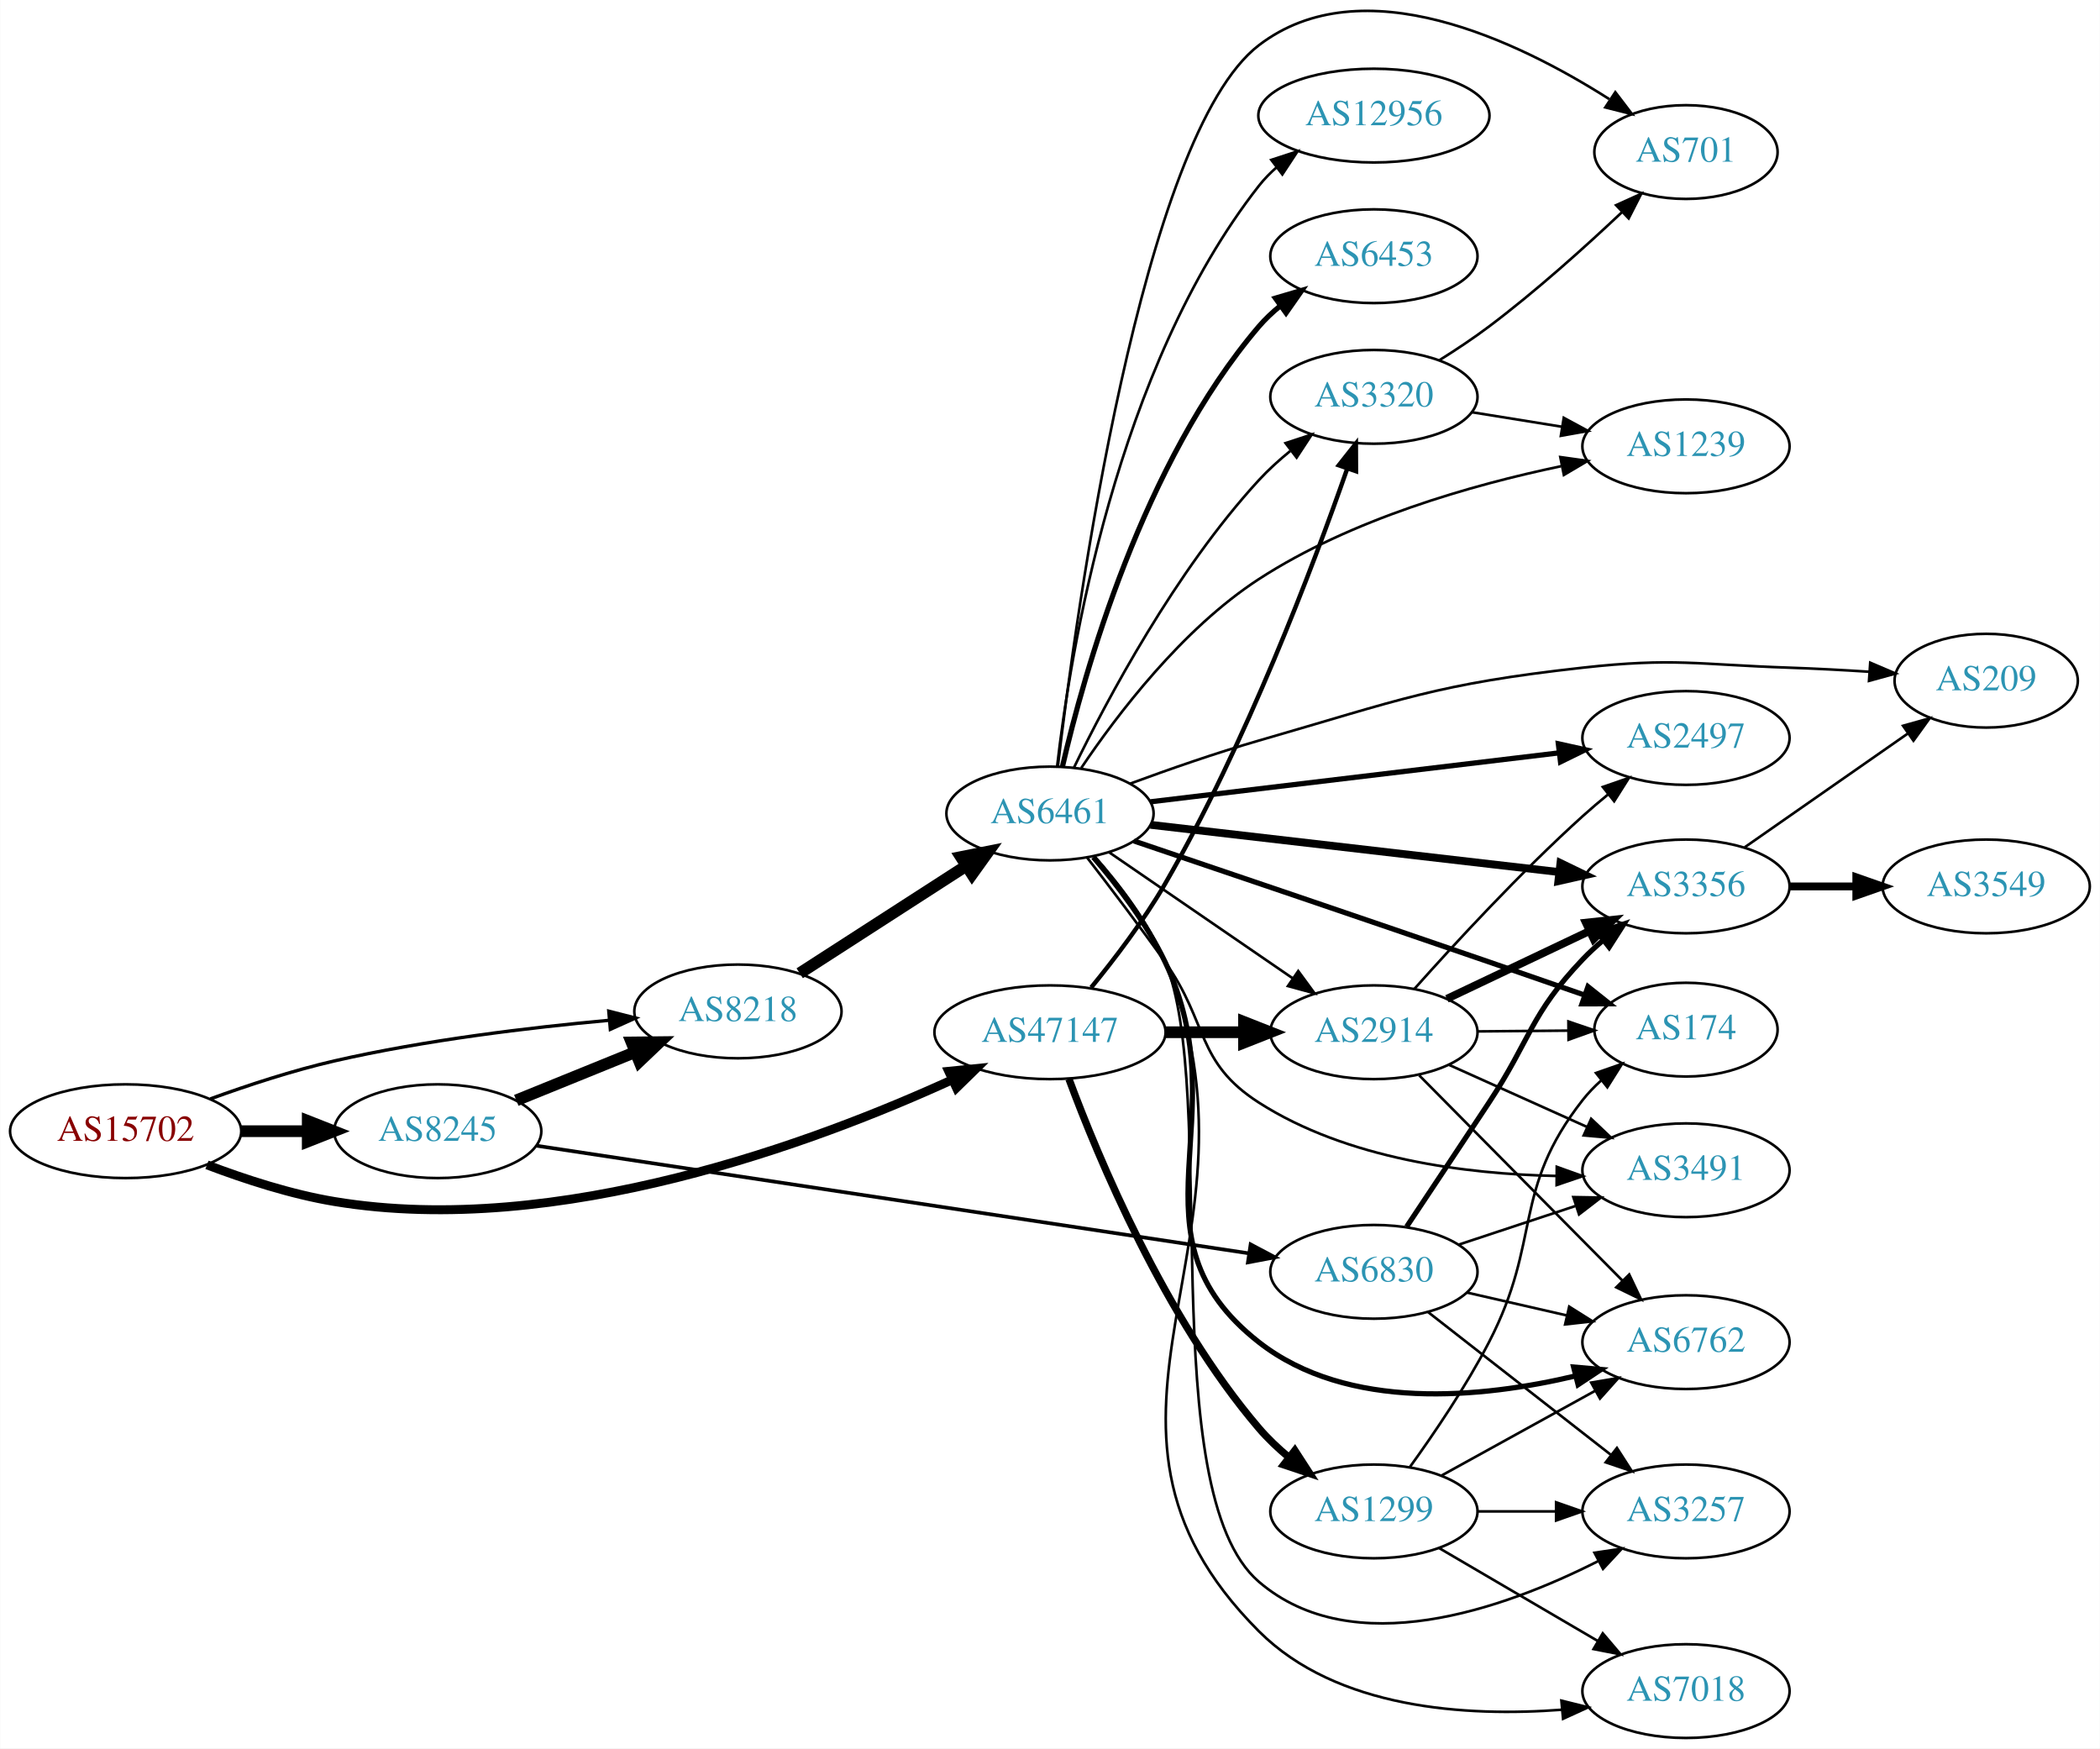
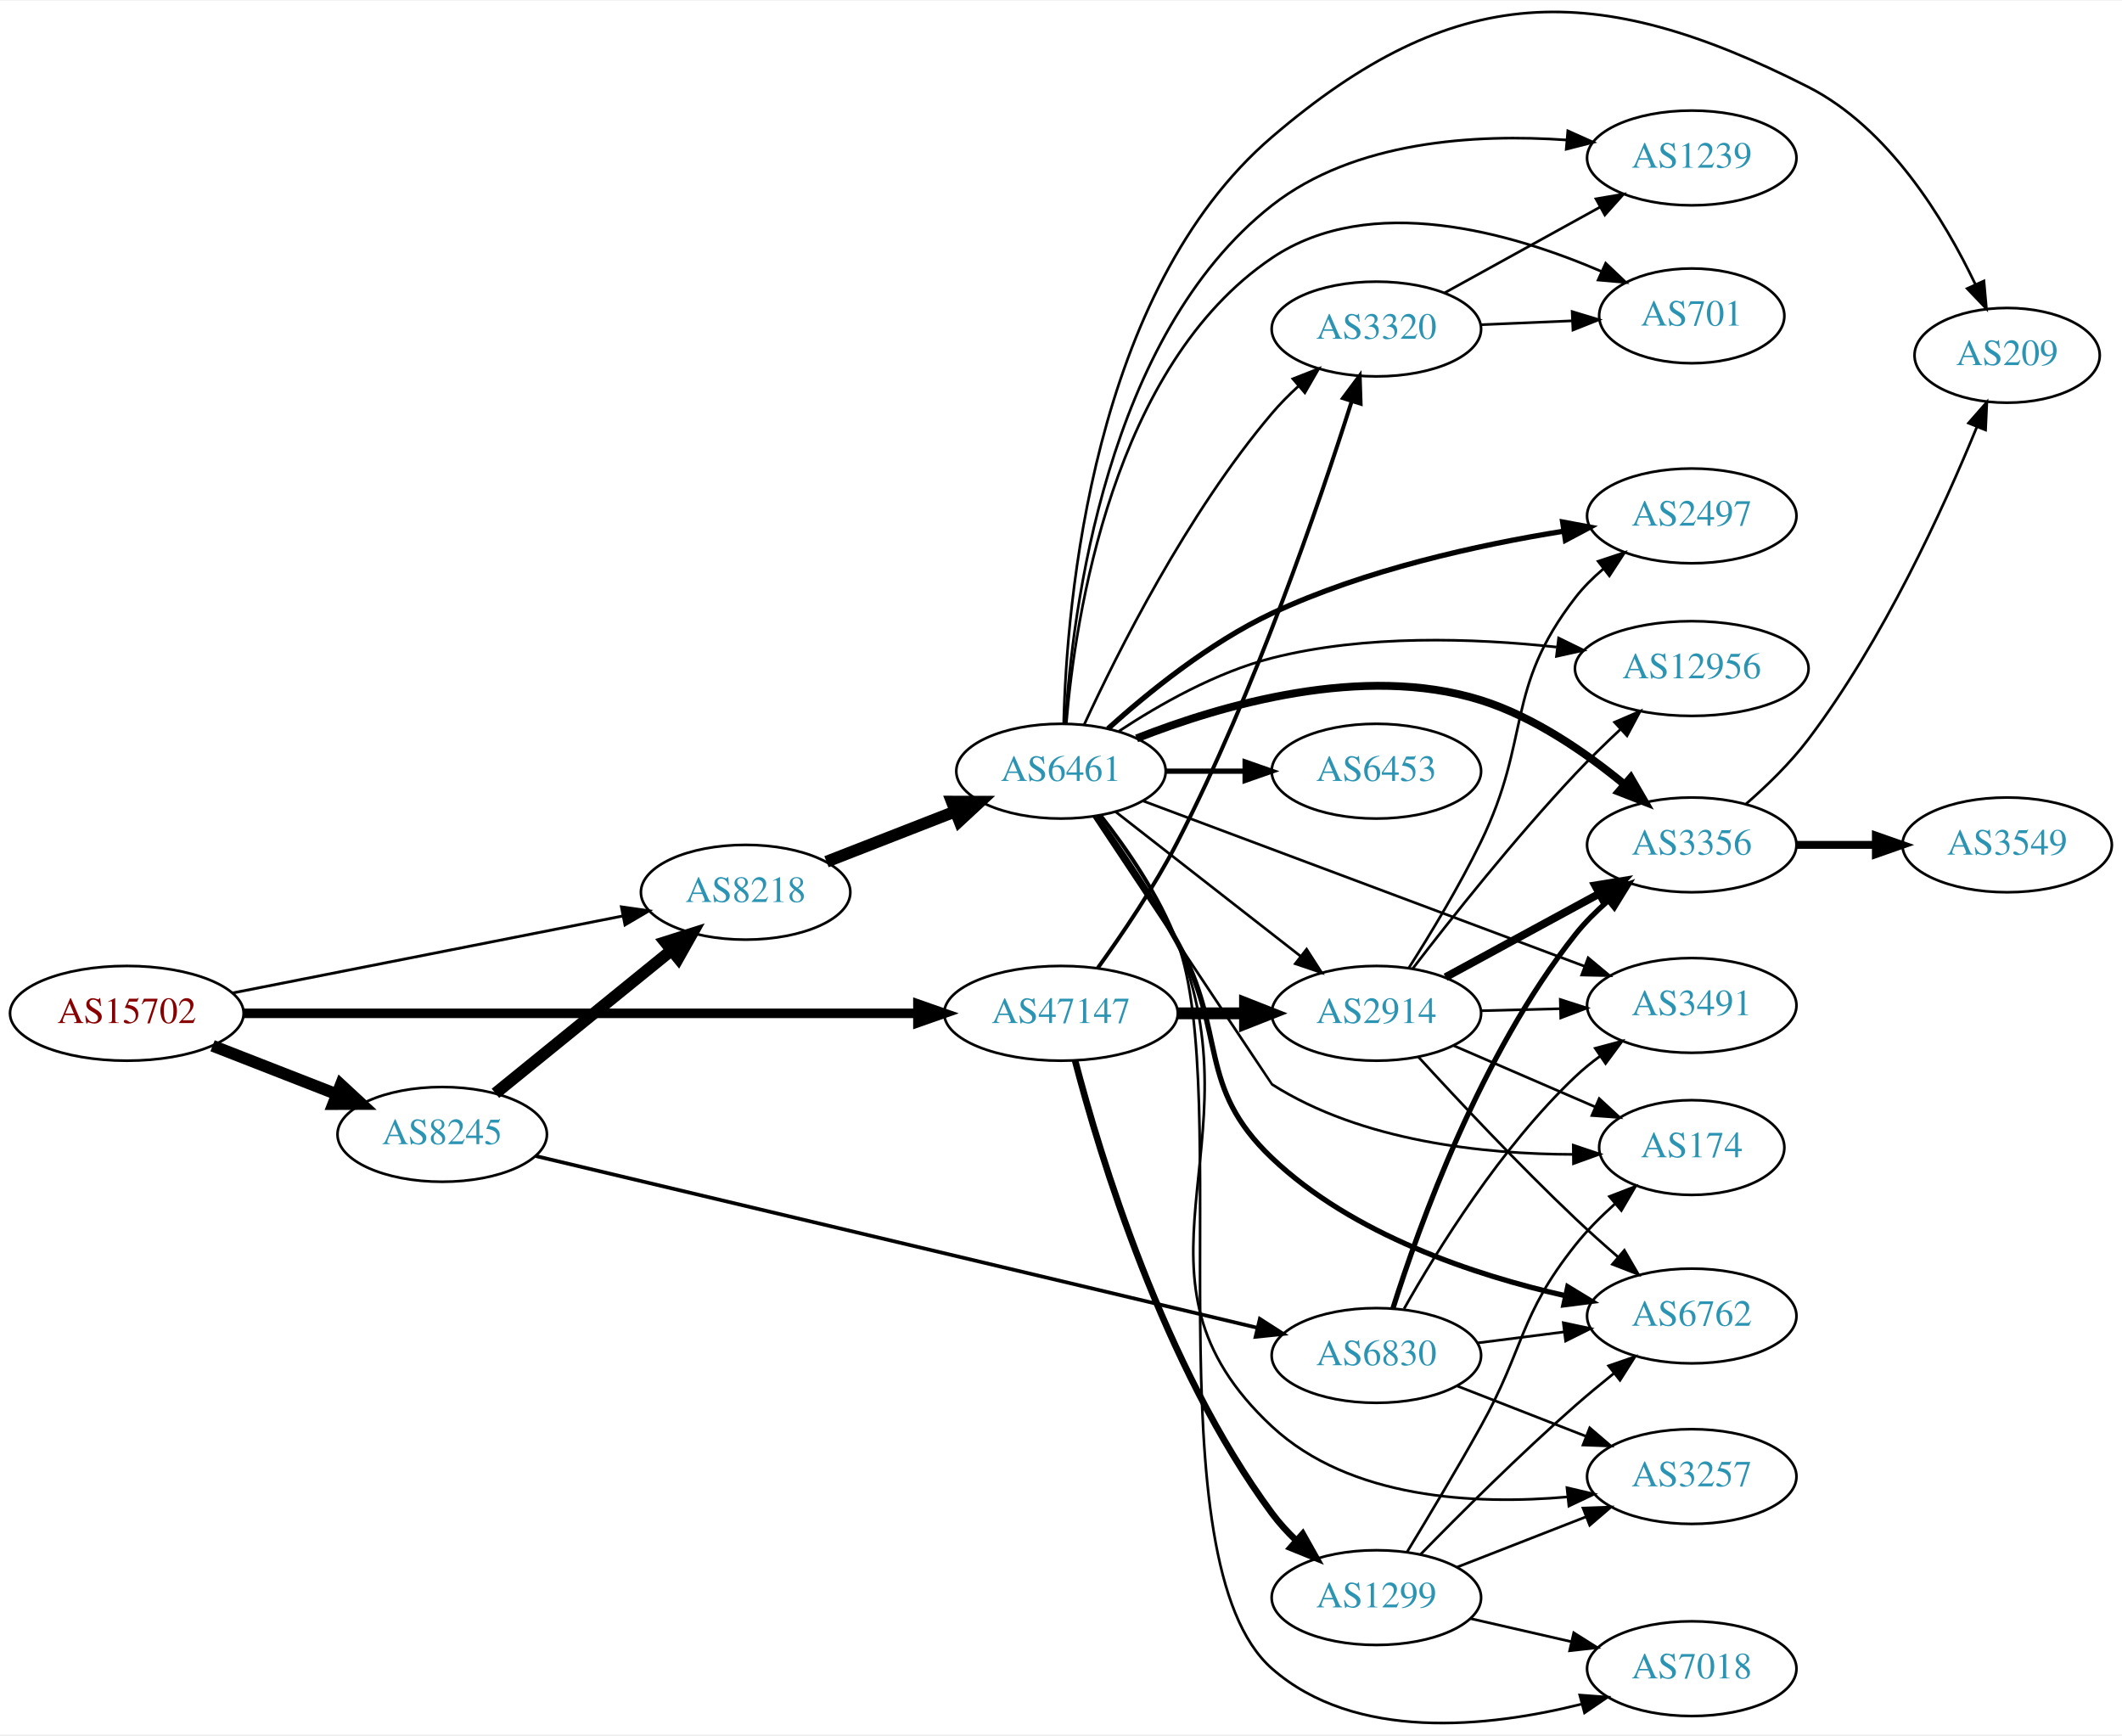
- <svg xmlns="http://www.w3.org/2000/svg" xmlns:xlink="http://www.w3.org/1999/xlink" width="806pt" height="671pt" viewBox="0.00 0.00 806.35 671.39">
-   <g id="graph0" class="graph" transform="scale(1 1) rotate(0) translate(4 667.391)">
-     <polygon fill="white" stroke="none" points="-4,4 -4,-667.391 802.348,-667.391 802.348,4 -4,4" />
+ <svg xmlns="http://www.w3.org/2000/svg" xmlns:xlink="http://www.w3.org/1999/xlink" width="806pt" height="659pt" viewBox="0.00 0.00 806.35 658.72">
+   <g id="graph0" class="graph" transform="scale(1 1) rotate(0) translate(4 654.72)">
+     <polygon fill="white" stroke="none" points="-4,4 -4,-654.72 802.348,-654.72 802.348,4 -4,4" />
    <g id="node1" class="node">
      <g id="a_node1">
        <a xlink:href="/asn/15702" xlink:title="AS15702 ~ Onstage Online GmbH [AT]">
-           <ellipse fill="#ffffff" stroke="black" cx="44.196" cy="-233" rx="44.393" ry="18" />
-           <text text-anchor="middle" x="44.196" y="-229.3" font-family="Times,serif" font-size="14.00" fill="#880000">AS15702</text>
+           <ellipse fill="#ffffff" stroke="black" cx="44.196" cy="-269.989" rx="44.393" ry="18" />
+           <text text-anchor="middle" x="44.196" y="-266.289" font-family="Times,serif" font-size="14.00" fill="#880000">AS15702</text>
        </a>
      </g>
    </g>
    <g id="node2" class="node">
      <g id="a_node2">
        <a xlink:href="/asn/8218" xlink:title="AS8218 ~ legacy Neotelecoms [FR]">
-           <ellipse fill="#ffffff" stroke="black" cx="279.332" cy="-279" rx="39.794" ry="18" />
-           <text text-anchor="middle" x="279.332" y="-275.3" font-family="Times,serif" font-size="14.00" fill="#2c94b3">AS8218</text>
+           <ellipse fill="#ffffff" stroke="black" cx="279.332" cy="-315.989" rx="39.794" ry="18" />
+           <text text-anchor="middle" x="279.332" y="-312.289" font-family="Times,serif" font-size="14.00" fill="#2c94b3">AS8218</text>
        </a>
      </g>
    </g>
    <g id="edge1" class="edge">
-       <path fill="none" stroke="black" stroke-width="1.286" d="M76.747,-245.424C91.088,-250.636 108.394,-256.327 124.392,-260 159.29,-268.013 199.466,-272.827 230.023,-275.605" />
-       <polygon fill="black" stroke="black" stroke-width="1.286" points="229.73,-279.092 239.995,-276.47 230.335,-272.119 229.73,-279.092" />
+       <path fill="none" stroke="black" stroke-width="1.071" d="M84.218,-277.688C125.139,-285.762 189.395,-298.441 232.653,-306.976" />
+       <polygon fill="black" stroke="black" stroke-width="1.071" points="232.14,-310.442 242.629,-308.944 233.496,-303.575 232.14,-310.442" />
    </g>
    <g id="node3" class="node">
      <g id="a_node3">
        <a xlink:href="/asn/8245" xlink:title="AS8245 ~ Video-Broadcast GmbH [AT]">
-           <ellipse fill="#ffffff" stroke="black" cx="164.039" cy="-233" rx="39.794" ry="18" />
-           <text text-anchor="middle" x="164.039" y="-229.3" font-family="Times,serif" font-size="14.00" fill="#2c94b3">AS8245</text>
+           <ellipse fill="#ffffff" stroke="black" cx="164.039" cy="-223.989" rx="39.794" ry="18" />
+           <text text-anchor="middle" x="164.039" y="-220.289" font-family="Times,serif" font-size="14.00" fill="#2c94b3">AS8245</text>
        </a>
      </g>
    </g>
    <g id="edge2" class="edge">
-       <path fill="none" stroke="black" stroke-width="4.5" d="M88.407,-233C96.72,-233 105.482,-233 113.965,-233" />
-       <polygon fill="black" stroke="black" stroke-width="4.5" points="114.123,-236.938 124.123,-233 114.123,-229.063 114.123,-236.938" />
+       <path fill="none" stroke="black" stroke-width="4.5" d="M76.776,-257.662C91.205,-252.029 108.444,-245.3 123.706,-239.342" />
+       <polygon fill="black" stroke="black" stroke-width="4.5" points="125.516,-242.863 133.399,-235.559 122.652,-235.527 125.516,-242.863" />
    </g>
    <g id="node4" class="node">
      <g id="a_node4">
        <a xlink:href="/asn/47147" xlink:title="AS47147 ~ ANEXIA Internetdienstleistungs GmbH [AT]">
-           <ellipse fill="#ffffff" stroke="black" cx="399.174" cy="-271" rx="44.393" ry="18" />
-           <text text-anchor="middle" x="399.174" y="-267.3" font-family="Times,serif" font-size="14.00" fill="#2c94b3">AS47147</text>
+           <ellipse fill="#ffffff" stroke="black" cx="399.174" cy="-269.989" rx="44.393" ry="18" />
+           <text text-anchor="middle" x="399.174" y="-266.289" font-family="Times,serif" font-size="14.00" fill="#2c94b3">AS47147</text>
        </a>
      </g>
    </g>
    <g id="edge3" class="edge">
-       <path fill="none" stroke="black" stroke-width="3.429" d="M75.431,-220.08C89.949,-214.558 107.768,-208.756 124.392,-206 210.37,-191.747 309.472,-228.924 361.654,-252.773" />
-       <polygon fill="black" stroke="black" stroke-width="3.429" points="360.295,-256.001 370.837,-257.056 363.254,-249.657 360.295,-256.001" />
+       <path fill="none" stroke="black" stroke-width="3.643" d="M88.478,-269.989C153.004,-269.989 274.324,-269.989 344.437,-269.989" />
+       <polygon fill="black" stroke="black" stroke-width="3.643" points="344.815,-273.489 354.815,-269.989 344.815,-266.489 344.815,-273.489" />
    </g>
    <g id="node5" class="node">
      <g id="a_node5">
        <a xlink:href="/asn/6461" xlink:title="AS6461 ~ Zayo Bandwidth [US]">
-           <ellipse fill="#ffffff" stroke="black" cx="399.174" cy="-355" rx="39.794" ry="18" />
-           <text text-anchor="middle" x="399.174" y="-351.3" font-family="Times,serif" font-size="14.00" fill="#2c94b3">AS6461</text>
+           <ellipse fill="#ffffff" stroke="black" cx="399.174" cy="-361.989" rx="39.794" ry="18" />
+           <text text-anchor="middle" x="399.174" y="-358.289" font-family="Times,serif" font-size="14.00" fill="#2c94b3">AS6461</text>
        </a>
      </g>
    </g>
    <g id="edge4" class="edge">
-       <path fill="none" stroke="black" stroke-width="4.5" d="M303.053,-293.654C321.23,-305.377 346.912,-321.94 367.01,-334.901" />
-       <polygon fill="black" stroke="black" stroke-width="4.5" points="364.985,-338.281 375.523,-340.391 369.253,-331.662 364.985,-338.281" />
+       <path fill="none" stroke="black" stroke-width="4.5" d="M310.068,-327.597C324.862,-333.371 342.939,-340.428 358.861,-346.643" />
+       <polygon fill="black" stroke="black" stroke-width="4.5" points="357.7,-350.416 368.447,-350.385 360.563,-343.08 357.7,-350.416" />
    </g>
    <g id="edge20" class="edge">
-       <path fill="none" stroke="black" stroke-width="4.5" d="M194.214,-244.846C208.09,-250.48 224.867,-257.292 239.776,-263.346" />
-       <polygon fill="black" stroke="black" stroke-width="4.5" points="238.508,-267.08 249.255,-267.194 241.471,-259.784 238.508,-267.08" />
+       <path fill="none" stroke="black" stroke-width="4.5" d="M184.257,-239.595C202.649,-254.53 230.569,-277.203 251.219,-293.972" />
+       <polygon fill="black" stroke="black" stroke-width="4.5" points="248.774,-297.058 259.019,-300.306 253.738,-290.945 248.774,-297.058" />
    </g>
    <g id="node20" class="node">
      <g id="a_node20">
        <a xlink:href="/asn/6830" xlink:title="AS6830 ~ LGI-UPC [AT]">
-           <ellipse fill="#ffffff" stroke="black" cx="523.566" cy="-179" rx="39.794" ry="18" />
-           <text text-anchor="middle" x="523.566" y="-175.3" font-family="Times,serif" font-size="14.00" fill="#2c94b3">AS6830</text>
+           <ellipse fill="#ffffff" stroke="black" cx="519.017" cy="-139.989" rx="39.794" ry="18" />
+           <text text-anchor="middle" x="519.017" y="-136.289" font-family="Times,serif" font-size="14.00" fill="#2c94b3">AS6830</text>
        </a>
      </g>
    </g>
    <g id="edge19" class="edge">
-       <path fill="none" stroke="black" stroke-width="1.406" d="M201.954,-227.424C267.338,-217.549 403.382,-197.001 475.434,-186.119" />
-       <polygon fill="black" stroke="black" stroke-width="1.406" points="476.219,-189.54 485.585,-184.586 475.174,-182.618 476.219,-189.54" />
+       <path fill="none" stroke="black" stroke-width="1.406" d="M199.526,-215.782C263.927,-200.456 402.381,-167.507 473.64,-150.549" />
+       <polygon fill="black" stroke="black" stroke-width="1.406" points="474.731,-153.887 483.649,-148.167 473.111,-147.078 474.731,-153.887" />
    </g>
    <g id="node12" class="node">
      <g id="a_node12">
        <a xlink:href="/asn/2914" xlink:title="AS2914 ~ NTT America, Inc. [US]">
-           <ellipse fill="#ffffff" stroke="black" cx="523.566" cy="-271" rx="39.794" ry="18" />
-           <text text-anchor="middle" x="523.566" y="-267.3" font-family="Times,serif" font-size="14.00" fill="#2c94b3">AS2914</text>
+           <ellipse fill="#ffffff" stroke="black" cx="519.017" cy="-269.989" rx="39.794" ry="18" />
+           <text text-anchor="middle" x="519.017" y="-266.289" font-family="Times,serif" font-size="14.00" fill="#2c94b3">AS2914</text>
+         </a>
+       </g>
+     </g>
+     <g id="edge28" class="edge">
+       <path fill="none" stroke="black" stroke-width="4.5" d="M443.385,-269.989C451.698,-269.989 460.46,-269.989 468.943,-269.989" />
+       <polygon fill="black" stroke="black" stroke-width="4.5" points="469.102,-273.926 479.102,-269.989 469.101,-266.051 469.102,-273.926" />
+     </g>
+     <g id="node16" class="node">
+       <g id="a_node16">
+         <a xlink:href="/asn/3320" xlink:title="AS3320 ~ DTAG [DE]">
+           <ellipse fill="#ffffff" stroke="black" cx="519.017" cy="-529.989" rx="39.794" ry="18" />
+           <text text-anchor="middle" x="519.017" y="-526.289" font-family="Times,serif" font-size="14.00" fill="#2c94b3">AS3320</text>
        </a>
      </g>
    </g>
    <g id="edge29" class="edge">
-       <path fill="none" stroke="black" stroke-width="4.5" d="M443.67,-271C453.359,-271 463.695,-271 473.588,-271" />
-       <polygon fill="black" stroke="black" stroke-width="4.5" points="473.691,-274.938 483.691,-271 473.691,-267.063 473.691,-274.938" />
-     </g>
-     <g id="node18" class="node">
-       <g id="a_node18">
-         <a xlink:href="/asn/3320" xlink:title="AS3320 ~ DTAG [DE]">
-           <ellipse fill="#ffffff" stroke="black" cx="523.566" cy="-515" rx="39.794" ry="18" />
-           <text text-anchor="middle" x="523.566" y="-511.3" font-family="Times,serif" font-size="14.00" fill="#2c94b3">AS3320</text>
-         </a>
-       </g>
-     </g>
-     <g id="edge28" class="edge">
-       <path fill="none" stroke="black" stroke-width="1.688" d="M414.983,-288.18C423.934,-299.103 435.162,-313.814 443.37,-328 474.44,-381.696 500.213,-449.922 513.293,-487.336" />
-       <polygon fill="black" stroke="black" stroke-width="1.688" points="510.069,-488.723 516.64,-497.034 516.686,-486.439 510.069,-488.723" />
+       <path fill="none" stroke="black" stroke-width="1.5" d="M413.193,-287.275C422.4,-300.015 434.615,-318.009 443.37,-334.989 472.829,-392.122 497.293,-463.669 509.547,-502.247" />
+       <polygon fill="black" stroke="black" stroke-width="1.5" points="506.341,-503.72 512.674,-512.215 513.02,-501.625 506.341,-503.72" />
    </g>
    <g id="node22" class="node">
      <g id="a_node22">
        <a xlink:href="/asn/1299" xlink:title="AS1299 ~ Telia Carrier [EU]">
-           <ellipse fill="#ffffff" stroke="black" cx="523.566" cy="-87" rx="39.794" ry="18" />
-           <text text-anchor="middle" x="523.566" y="-83.3" font-family="Times,serif" font-size="14.00" fill="#2c94b3">AS1299</text>
+           <ellipse fill="#ffffff" stroke="black" cx="519.017" cy="-47.989" rx="39.794" ry="18" />
+           <text text-anchor="middle" x="519.017" y="-44.289" font-family="Times,serif" font-size="14.00" fill="#2c94b3">AS1299</text>
        </a>
      </g>
    </g>
    <g id="edge27" class="edge">
-       <path fill="none" stroke="black" stroke-width="2.812" d="M406.458,-253.048C417.634,-222.915 443.237,-161.315 479.37,-119 482.768,-115.021 486.749,-111.25 490.895,-107.787" />
-       <polygon fill="black" stroke="black" stroke-width="2.812" points="493.203,-110.426 498.962,-101.533 488.914,-104.894 493.203,-110.426" />
+       <path fill="none" stroke="black" stroke-width="2.5" d="M404.531,-252.035C413.789,-216.511 438.024,-135.863 479.37,-79.989 482.066,-76.345 485.263,-72.861 488.645,-69.622" />
+       <polygon fill="black" stroke="black" stroke-width="2.5" points="491.027,-72.188 496.224,-62.955 486.404,-66.932 491.027,-72.188" />
    </g>
    <g id="node6" class="node">
      <g id="a_node6">
-         <a xlink:href="/asn/6453" xlink:title="AS6453 ~ TATA COMMUNICATIONS (AMERICA) INC [US]">
-           <ellipse fill="#ffffff" stroke="black" cx="523.566" cy="-569" rx="39.794" ry="18" />
-           <text text-anchor="middle" x="523.566" y="-565.3" font-family="Times,serif" font-size="14.00" fill="#2c94b3">AS6453</text>
+         <a xlink:href="/asn/3356" xlink:title="AS3356 ~ Level 3 Parent, LLC [US]">
+           <ellipse fill="#ffffff" stroke="black" cx="638.859" cy="-333.989" rx="39.794" ry="18" />
+           <text text-anchor="middle" x="638.859" y="-330.289" font-family="Times,serif" font-size="14.00" fill="#2c94b3">AS3356</text>
        </a>
      </g>
    </g>
    <g id="edge5" class="edge">
-       <path fill="none" stroke="black" stroke-width="2" d="M403.92,-372.884C412.153,-408.576 434.745,-489.7 479.37,-542 481.81,-544.859 484.63,-547.513 487.637,-549.951" />
-       <polygon fill="black" stroke="black" stroke-width="2" points="485.738,-552.897 495.901,-555.894 489.825,-547.214 485.738,-552.897" />
+       <path fill="none" stroke="black" stroke-width="3" d="M427.905,-374.448C459.966,-387.091 514.048,-402.962 558.663,-388.989 579.016,-382.615 598.726,-368.962 613.392,-356.855" />
+       <polygon fill="black" stroke="black" stroke-width="3" points="615.676,-359.508 620.993,-350.344 611.122,-354.192 615.676,-359.508" />
    </g>
    <g id="node7" class="node">
      <g id="a_node7">
        <a xlink:href="/asn/6762" xlink:title="AS6762 ~ TELECOM ITALIA SPARKLE S.p.A. [IT]">
-           <ellipse fill="#ffffff" stroke="black" cx="643.409" cy="-152" rx="39.794" ry="18" />
-           <text text-anchor="middle" x="643.409" y="-148.3" font-family="Times,serif" font-size="14.00" fill="#2c94b3">AS6762</text>
+           <ellipse fill="#ffffff" stroke="black" cx="638.859" cy="-154.989" rx="39.794" ry="18" />
+           <text text-anchor="middle" x="638.859" y="-151.289" font-family="Times,serif" font-size="14.00" fill="#2c94b3">AS6762</text>
        </a>
      </g>
    </g>
    <g id="edge6" class="edge">
-       <path fill="none" stroke="black" stroke-width="2" d="M415.793,-338.247C425.049,-327.485 436.313,-312.793 443.37,-298 472.146,-237.68 426.759,-193.214 479.37,-152 513.486,-125.275 565.111,-130.517 601.099,-139.048" />
-       <polygon fill="black" stroke="black" stroke-width="2" points="600.253,-142.444 610.808,-141.517 601.979,-135.66 600.253,-142.444" />
+       <path fill="none" stroke="black" stroke-width="2" d="M412.754,-344.844C421.863,-332.025 434.144,-313.873 443.37,-296.989 462.456,-262.061 450.507,-242.395 479.37,-214.989 510.052,-185.856 556.274,-170.521 590.897,-162.674" />
+       <polygon fill="black" stroke="black" stroke-width="2" points="591.735,-166.074 600.784,-160.563 590.274,-159.228 591.735,-166.074" />
    </g>
    <g id="node8" class="node">
      <g id="a_node8">
-         <a xlink:href="/asn/174" xlink:title="AS174 ~ Cogent Communications [US]">
-           <ellipse fill="#ffffff" stroke="black" cx="643.409" cy="-272" rx="35.194" ry="18" />
-           <text text-anchor="middle" x="643.409" y="-268.3" font-family="Times,serif" font-size="14.00" fill="#2c94b3">AS174</text>
+         <a xlink:href="/asn/2497" xlink:title="AS2497 ~ Internet Initiative Japan Inc. [JP]">
+           <ellipse fill="#ffffff" stroke="black" cx="638.859" cy="-458.989" rx="39.794" ry="18" />
+           <text text-anchor="middle" x="638.859" y="-455.289" font-family="Times,serif" font-size="14.00" fill="#2c94b3">AS2497</text>
        </a>
      </g>
    </g>
    <g id="edge7" class="edge">
-       <path fill="none" stroke="black" stroke-width="2" d="M431.394,-344.458C465.069,-333.069 520.251,-314.354 567.762,-298 579.725,-293.883 592.751,-289.359 604.525,-285.256" />
-       <polygon fill="black" stroke="black" stroke-width="2" points="605.78,-288.525 614.069,-281.926 603.474,-281.915 605.78,-288.525" />
+       <path fill="none" stroke="black" stroke-width="2" d="M417.014,-378.134C432.166,-391.785 455.635,-410.848 479.37,-421.989 514.567,-438.51 557.719,-447.96 590.104,-453.168" />
+       <polygon fill="black" stroke="black" stroke-width="2" points="589.802,-456.663 600.216,-454.713 590.86,-449.743 589.802,-456.663" />
    </g>
    <g id="node9" class="node">
      <g id="a_node9">
-         <a xlink:href="/asn/3356" xlink:title="AS3356 ~ Level 3 Parent, LLC [US]">
-           <ellipse fill="#ffffff" stroke="black" cx="643.409" cy="-327" rx="39.794" ry="18" />
-           <text text-anchor="middle" x="643.409" y="-323.3" font-family="Times,serif" font-size="14.00" fill="#2c94b3">AS3356</text>
+         <a xlink:href="/asn/6453" xlink:title="AS6453 ~ TATA COMMUNICATIONS (AMERICA) INC [US]">
+           <ellipse fill="#ffffff" stroke="black" cx="519.017" cy="-361.989" rx="39.794" ry="18" />
+           <text text-anchor="middle" x="519.017" y="-358.289" font-family="Times,serif" font-size="14.00" fill="#2c94b3">AS6453</text>
        </a>
      </g>
    </g>
    <g id="edge8" class="edge">
-       <path fill="none" stroke="black" stroke-width="3" d="M437.758,-350.656C480.01,-345.772 548.707,-337.831 594.71,-332.513" />
-       <polygon fill="black" stroke="black" stroke-width="3" points="595.205,-335.98 604.737,-331.354 594.402,-329.026 595.205,-335.98" />
+       <path fill="none" stroke="black" stroke-width="2" d="M439.087,-361.989C448.64,-361.989 458.99,-361.989 468.952,-361.989" />
+       <polygon fill="black" stroke="black" stroke-width="2" points="469.145,-365.489 479.145,-361.989 469.145,-358.489 469.145,-365.489" />
    </g>
    <g id="node10" class="node">
      <g id="a_node10">
-         <a xlink:href="/asn/2497" xlink:title="AS2497 ~ Internet Initiative Japan Inc. [JP]">
-           <ellipse fill="#ffffff" stroke="black" cx="643.409" cy="-384" rx="39.794" ry="18" />
-           <text text-anchor="middle" x="643.409" y="-380.3" font-family="Times,serif" font-size="14.00" fill="#2c94b3">AS2497</text>
+         <a xlink:href="/asn/12956" xlink:title="AS12956 ~ TELXIUS [ES]">
+           <ellipse fill="#ffffff" stroke="black" cx="638.859" cy="-400.989" rx="44.393" ry="18" />
+           <text text-anchor="middle" x="638.859" y="-397.289" font-family="Times,serif" font-size="14.00" fill="#2c94b3">AS12956</text>
        </a>
      </g>
    </g>
    <g id="edge9" class="edge">
-       <path fill="none" stroke="black" stroke-width="2" d="M437.758,-359.499C480.01,-364.558 548.707,-372.782 594.71,-378.29" />
-       <polygon fill="black" stroke="black" stroke-width="2" points="594.392,-381.776 604.737,-379.49 595.224,-374.826 594.392,-381.776" />
+       <path fill="none" stroke="black" d="M421.143,-377.153C436.446,-387.243 458.141,-399.597 479.37,-404.989 514.723,-413.967 555.944,-412.578 587.485,-409.15" />
+       <polygon fill="black" stroke="black" points="588.273,-412.581 597.788,-407.921 587.444,-405.63 588.273,-412.581" />
    </g>
    <g id="node11" class="node">
      <g id="a_node11">
-         <a xlink:href="/asn/12956" xlink:title="AS12956 ~ TELXIUS [ES]">
-           <ellipse fill="#ffffff" stroke="black" cx="523.566" cy="-623" rx="44.393" ry="18" />
-           <text text-anchor="middle" x="523.566" y="-619.3" font-family="Times,serif" font-size="14.00" fill="#2c94b3">AS12956</text>
+         <a xlink:href="/asn/174" xlink:title="AS174 ~ Cogent Communications [US]">
+           <ellipse fill="#ffffff" stroke="black" cx="638.859" cy="-218.989" rx="35.194" ry="18" />
+           <text text-anchor="middle" x="638.859" y="-215.289" font-family="Times,serif" font-size="14.00" fill="#2c94b3">AS174</text>
        </a>
      </g>
    </g>
    <g id="edge10" class="edge">
-       <path fill="none" stroke="black" d="M401.896,-372.981C406.82,-415.868 424.351,-525.81 479.37,-596 481.389,-598.575 483.726,-600.97 486.248,-603.183" />
-       <polygon fill="black" stroke="black" points="484.16,-605.992 494.233,-609.274 488.405,-600.426 484.16,-605.992" />
+       <path fill="none" stroke="black" d="M411.662,-344.703C433.578,-311.729 479.211,-243.09 479.37,-242.989 513.516,-221.25 560.024,-216.466 593.824,-216.389" />
+       <polygon fill="black" stroke="black" points="593.838,-219.889 603.877,-216.502 593.918,-212.889 593.838,-219.889" />
    </g>
    <g id="edge11" class="edge">
-       <path fill="none" stroke="black" d="M421.774,-340.176C441.403,-326.704 470.557,-306.695 492.468,-291.657" />
-       <polygon fill="black" stroke="black" points="494.507,-294.503 500.771,-285.959 490.546,-288.731 494.507,-294.503" />
+       <path fill="none" stroke="black" d="M419.898,-346.59C439.102,-331.598 468.473,-308.668 490.077,-291.801" />
+       <polygon fill="black" stroke="black" points="492.5,-294.35 498.228,-285.438 488.192,-288.833 492.5,-294.35" />
    </g>
    <g id="node13" class="node">
      <g id="a_node13">
-         <a xlink:href="/asn/3257" xlink:title="AS3257 ~ GTT [DE]">
-           <ellipse fill="#ffffff" stroke="black" cx="643.409" cy="-87" rx="39.794" ry="18" />
-           <text text-anchor="middle" x="643.409" y="-83.3" font-family="Times,serif" font-size="14.00" fill="#2c94b3">AS3257</text>
+         <a xlink:href="/asn/701" xlink:title="AS701 ~ UUNET [US]">
+           <ellipse fill="#ffffff" stroke="black" cx="638.859" cy="-534.989" rx="35.194" ry="18" />
+           <text text-anchor="middle" x="638.859" y="-531.289" font-family="Times,serif" font-size="14.00" fill="#2c94b3">AS701</text>
        </a>
      </g>
    </g>
    <g id="edge12" class="edge">
-       <path fill="none" stroke="black" d="M416.275,-338.464C425.713,-327.783 436.998,-313.1 443.37,-298 464.166,-248.718 438.817,-94.881 479.37,-60 515.511,-28.915 573.418,-49.554 609.613,-67.87" />
-       <polygon fill="black" stroke="black" points="608.285,-71.126 618.765,-72.686 611.545,-64.932 608.285,-71.126" />
+       <path fill="none" stroke="black" d="M401.183,-380.041C404.51,-420.116 418.748,-516.178 479.37,-556.989 516.758,-582.158 570.415,-566.588 604.702,-551.807" />
+       <polygon fill="black" stroke="black" points="606.151,-554.993 613.829,-547.693 603.274,-548.611 606.151,-554.993" />
    </g>
    <g id="node14" class="node">
      <g id="a_node14">
        <a xlink:href="/asn/7018" xlink:title="AS7018 ~ AT&amp;T Services, Inc. [US]">
-           <ellipse fill="#ffffff" stroke="black" cx="643.409" cy="-18" rx="39.794" ry="18" />
-           <text text-anchor="middle" x="643.409" y="-14.3" font-family="Times,serif" font-size="14.00" fill="#2c94b3">AS7018</text>
+           <ellipse fill="#ffffff" stroke="black" cx="638.859" cy="-20.989" rx="39.794" ry="18" />
+           <text text-anchor="middle" x="638.859" y="-17.289" font-family="Times,serif" font-size="14.00" fill="#2c94b3">AS7018</text>
        </a>
      </g>
    </g>
    <g id="edge13" class="edge">
-       <path fill="none" stroke="black" d="M416.333,-338.488C425.793,-327.817 437.081,-313.135 443.37,-298 487.629,-191.492 397.854,-122.596 479.37,-41 509.287,-11.054 559.144,-8.056 595.863,-10.85" />
-       <polygon fill="black" stroke="black" points="595.564,-14.338 605.844,-11.774 596.21,-7.367 595.564,-14.338" />
+       <path fill="none" stroke="black" d="M414.439,-345.255C424.25,-332.783 436.674,-314.881 443.37,-296.989 465.051,-239.06 432.891,-61.799 479.37,-20.989 510.986,6.771 561.376,1.369 596.834,-7.483" />
+       <polygon fill="black" stroke="black" points="596.3,-10.964 606.865,-10.177 598.115,-4.203 596.3,-10.964" />
    </g>
    <g id="node15" class="node">
      <g id="a_node15">
        <a xlink:href="/asn/3491" xlink:title="AS3491 ~ PCCW Global, Inc. [US]">
-           <ellipse fill="#ffffff" stroke="black" cx="643.409" cy="-218" rx="39.794" ry="18" />
-           <text text-anchor="middle" x="643.409" y="-214.3" font-family="Times,serif" font-size="14.00" fill="#2c94b3">AS3491</text>
+           <ellipse fill="#ffffff" stroke="black" cx="638.859" cy="-272.989" rx="39.794" ry="18" />
+           <text text-anchor="middle" x="638.859" y="-269.289" font-family="Times,serif" font-size="14.00" fill="#2c94b3">AS3491</text>
        </a>
      </g>
    </g>
    <g id="edge14" class="edge">
-       <path fill="none" stroke="black" d="M413.491,-337.99C422.174,-326.764 433.655,-311.659 443.37,-298 460.089,-274.495 455.093,-259.577 479.37,-244 513.257,-222.257 559.044,-216.547 593.468,-215.822" />
-       <polygon fill="black" stroke="black" points="593.788,-219.319 603.761,-215.744 593.735,-212.32 593.788,-219.319" />
-     </g>
-     <g id="node16" class="node">
-       <g id="a_node16">
-         <a xlink:href="/asn/701" xlink:title="AS701 ~ UUNET [US]">
-           <ellipse fill="#ffffff" stroke="black" cx="643.409" cy="-609" rx="35.194" ry="18" />
-           <text text-anchor="middle" x="643.409" y="-605.3" font-family="Times,serif" font-size="14.00" fill="#2c94b3">AS701</text>
-         </a>
-       </g>
+       <path fill="none" stroke="black" d="M430.277,-350.717C472.844,-334.778 550.7,-305.625 598.017,-287.908" />
+       <polygon fill="black" stroke="black" points="599.489,-291.094 607.626,-284.309 597.034,-284.538 599.489,-291.094" />
    </g>
    <g id="edge15" class="edge">
-       <path fill="none" stroke="black" d="M402.185,-373.015C409.138,-431.67 434.241,-615.388 479.37,-650 519.126,-680.491 578.873,-651.655 613.926,-629.346" />
-       <polygon fill="black" stroke="black" points="616.273,-631.992 622.7,-623.569 612.423,-626.145 616.273,-631.992" />
+       <path fill="none" stroke="black" d="M407.933,-379.555C420.459,-406.742 447.034,-459.852 479.37,-497.989 482.367,-501.523 485.786,-504.969 489.323,-508.213" />
+       <polygon fill="black" stroke="black" points="487.276,-511.069 497.137,-514.943 491.844,-505.765 487.276,-511.069" />
    </g>
    <g id="node17" class="node">
      <g id="a_node17">
+         <a xlink:href="/asn/1239" xlink:title="AS1239 ~ Sprint [US]">
+           <ellipse fill="#ffffff" stroke="black" cx="638.859" cy="-594.989" rx="39.794" ry="18" />
+           <text text-anchor="middle" x="638.859" y="-591.289" font-family="Times,serif" font-size="14.00" fill="#2c94b3">AS1239</text>
+         </a>
+       </g>
+     </g>
+     <g id="edge16" class="edge">
+       <path fill="none" stroke="black" d="M400.822,-380.03C403.396,-422.196 416.164,-527.377 479.37,-576.989 510.66,-601.549 556.734,-604.215 591.15,-601.824" />
+       <polygon fill="black" stroke="black" points="591.765,-605.284 601.427,-600.938 591.164,-598.31 591.765,-605.284" />
+     </g>
+     <g id="node18" class="node">
+       <g id="a_node18">
        <a xlink:href="/asn/209" xlink:title="AS209 ~ CenturyLink Communications, LLC [US]">
-           <ellipse fill="#ffffff" stroke="black" cx="758.702" cy="-406" rx="35.194" ry="18" />
-           <text text-anchor="middle" x="758.702" y="-402.3" font-family="Times,serif" font-size="14.00" fill="#2c94b3">AS209</text>
-         </a>
-       </g>
-     </g>
-     <g id="edge16" class="edge">
-       <path fill="none" stroke="black" d="M429.988,-366.483C444.717,-371.913 462.835,-378.234 479.37,-383 533.822,-398.694 547.441,-404.739 603.762,-411 638.788,-414.893 647.834,-412.178 683.055,-411 692.979,-410.668 703.632,-410.088 713.694,-409.439" />
-       <polygon fill="black" stroke="black" points="714.171,-412.914 723.911,-408.744 713.696,-405.931 714.171,-412.914" />
+           <ellipse fill="#ffffff" stroke="black" cx="758.702" cy="-519.989" rx="35.194" ry="18" />
+           <text text-anchor="middle" x="758.702" y="-516.289" font-family="Times,serif" font-size="14.00" fill="#2c94b3">AS209</text>
+         </a>
+       </g>
    </g>
    <g id="edge17" class="edge">
-       <path fill="none" stroke="black" d="M408.339,-372.558C421.019,-398.616 447.351,-448.188 479.37,-483 482.989,-486.935 487.152,-490.711 491.433,-494.202" />
-       <polygon fill="black" stroke="black" points="489.632,-497.232 499.7,-500.532 493.888,-491.674 489.632,-497.232" />
+       <path fill="none" stroke="black" d="M400.195,-380.211C401.313,-425.626 410.97,-544.397 479.37,-602.989 548.42,-662.137 601.974,-663.126 683.055,-621.989 713.807,-606.387 734.932,-571.507 746.662,-546.894" />
+       <polygon fill="black" stroke="black" points="749.887,-548.256 750.837,-537.704 743.514,-545.361 749.887,-548.256" />
    </g>
    <g id="node19" class="node">
      <g id="a_node19">
-         <a xlink:href="/asn/1239" xlink:title="AS1239 ~ Sprint [US]">
-           <ellipse fill="#ffffff" stroke="black" cx="643.409" cy="-496" rx="39.794" ry="18" />
-           <text text-anchor="middle" x="643.409" y="-492.3" font-family="Times,serif" font-size="14.00" fill="#2c94b3">AS1239</text>
+         <a xlink:href="/asn/3257" xlink:title="AS3257 ~ GTT [DE]">
+           <ellipse fill="#ffffff" stroke="black" cx="638.859" cy="-93.989" rx="39.794" ry="18" />
+           <text text-anchor="middle" x="638.859" y="-90.289" font-family="Times,serif" font-size="14.00" fill="#2c94b3">AS3257</text>
        </a>
      </g>
    </g>
    <g id="edge18" class="edge">
-       <path fill="none" stroke="black" d="M411.178,-372.479C424.808,-392.752 449.875,-425.837 479.37,-445 514.755,-467.99 561.17,-481.179 595.423,-488.359" />
-       <polygon fill="black" stroke="black" points="595.146,-491.873 605.637,-490.399 596.516,-485.009 595.146,-491.873" />
+       <path fill="none" stroke="black" d="M414.097,-345.121C423.743,-332.583 436.109,-314.66 443.37,-296.989 475.041,-219.914 418.312,-169.694 479.37,-112.989 509.034,-85.44 556.45,-83.145 591.7,-86.253" />
+       <polygon fill="black" stroke="black" points="591.442,-89.745 601.754,-87.312 592.176,-82.783 591.442,-89.745" />
    </g>
    <g id="edge26" class="edge">
-       <path fill="none" stroke="black" d="M665.985,-342.045C683.769,-354.446 709.157,-372.149 728.714,-385.787" />
-       <polygon fill="black" stroke="black" points="726.766,-388.695 736.971,-391.544 730.77,-382.953 726.766,-388.695" />
+       <path fill="none" stroke="black" d="M659.36,-349.434C667.337,-356.381 676.267,-365.026 683.055,-373.989 711.624,-411.708 734.562,-461.993 747.138,-492.627" />
+       <polygon fill="black" stroke="black" points="744.017,-494.246 750.999,-502.215 750.511,-491.632 744.017,-494.246" />
    </g>
    <g id="node21" class="node">
      <g id="a_node21">
        <a xlink:href="/asn/3549" xlink:title="AS3549 ~ Level 3 Parent, LLC [US]">
-           <ellipse fill="#ffffff" stroke="black" cx="758.702" cy="-327" rx="39.794" ry="18" />
-           <text text-anchor="middle" x="758.702" y="-323.3" font-family="Times,serif" font-size="14.00" fill="#2c94b3">AS3549</text>
+           <ellipse fill="#ffffff" stroke="black" cx="758.702" cy="-333.989" rx="39.794" ry="18" />
+           <text text-anchor="middle" x="758.702" y="-330.289" font-family="Times,serif" font-size="14.00" fill="#2c94b3">AS3549</text>
        </a>
      </g>
    </g>
    <g id="edge25" class="edge">
-       <path fill="none" stroke="black" stroke-width="3" d="M683.081,-327C691.284,-327 700.048,-327 708.58,-327" />
-       <polygon fill="black" stroke="black" stroke-width="3" points="708.819,-330.5 718.819,-327 708.819,-323.5 708.819,-330.5" />
+       <path fill="none" stroke="black" stroke-width="3" d="M678.772,-333.989C688.325,-333.989 698.675,-333.989 708.638,-333.989" />
+       <polygon fill="black" stroke="black" stroke-width="3" points="708.83,-337.489 718.83,-333.989 708.83,-330.489 708.83,-337.489" />
+     </g>
+     <g id="edge34" class="edge">
+       <path fill="none" stroke="black" stroke-width="3" d="M545.297,-283.718C562.384,-292.998 585.147,-305.361 603.824,-315.504" />
+       <polygon fill="black" stroke="black" stroke-width="3" points="602.163,-318.585 612.621,-320.282 605.504,-312.434 602.163,-318.585" />
+     </g>
+     <g id="edge39" class="edge">
+       <path fill="none" stroke="black" d="M535.002,-253.398C549.76,-237.285 573.153,-212.344 594.663,-191.989 599.771,-187.155 605.38,-182.147 610.816,-177.436" />
+       <polygon fill="black" stroke="black" points="613.251,-179.96 618.578,-170.801 608.702,-174.639 613.251,-179.96" />
+     </g>
+     <g id="edge37" class="edge">
+       <path fill="none" stroke="black" d="M531.33,-287.205C539.508,-300.06 550.506,-318.225 558.663,-334.989 578.056,-374.843 567.53,-392.943 594.663,-427.989 597.683,-431.889 601.324,-435.512 605.196,-438.803" />
+       <polygon fill="black" stroke="black" points="603.283,-441.747 613.341,-445.075 607.554,-436.201 603.283,-441.747" />
+     </g>
+     <g id="edge38" class="edge">
+       <path fill="none" stroke="black" d="M532.845,-287.005C547.22,-305.735 571.548,-336.444 594.663,-360.989 599.962,-366.616 605.9,-372.409 611.637,-377.779" />
+       <polygon fill="black" stroke="black" points="609.526,-380.593 619.257,-384.784 614.264,-375.44 609.526,-380.593" />
+     </g>
+     <g id="edge35" class="edge">
+       <path fill="none" stroke="black" d="M548.243,-257.773C564.444,-250.761 584.942,-241.891 602.243,-234.403" />
+       <polygon fill="black" stroke="black" points="603.691,-237.59 611.478,-230.406 600.911,-231.166 603.691,-237.59" />
+     </g>
+     <g id="edge36" class="edge">
+       <path fill="none" stroke="black" d="M558.929,-270.979C568.483,-271.223 578.832,-271.486 588.795,-271.74" />
+       <polygon fill="black" stroke="black" points="588.902,-275.243 598.987,-271.999 589.08,-268.246 588.902,-275.243" />
+     </g>
+     <g id="edge40" class="edge">
+       <path fill="none" stroke="black" d="M558.603,-531.626C569.704,-532.097 581.902,-532.615 593.331,-533.099" />
+       <polygon fill="black" stroke="black" points="593.417,-536.606 603.557,-533.533 593.714,-529.613 593.417,-536.606" />
+     </g>
+     <g id="edge41" class="edge">
+       <path fill="none" stroke="black" d="M545.008,-543.774C562.194,-553.253 585.222,-565.955 604.045,-576.338" />
+       <polygon fill="black" stroke="black" points="602.457,-579.459 612.904,-581.224 605.838,-573.329 602.457,-579.459" />
+     </g>
+     <g id="edge23" class="edge">
+       <path fill="none" stroke="black" stroke-width="2" d="M525.285,-157.801C535.14,-189.015 558.677,-254.589 594.663,-299.989 598.22,-304.476 602.483,-308.728 606.925,-312.608" />
+       <polygon fill="black" stroke="black" stroke-width="2" points="605.03,-315.577 615,-319.161 609.44,-310.142 605.03,-315.577" />
+     </g>
+     <g id="edge21" class="edge">
+       <path fill="none" stroke="black" d="M557.303,-144.735C567.835,-146.075 579.437,-147.552 590.477,-148.958" />
+       <polygon fill="black" stroke="black" points="590.049,-152.431 600.411,-150.222 590.933,-145.487 590.049,-152.431" />
+     </g>
+     <g id="edge24" class="edge">
+       <path fill="none" stroke="black" d="M529.551,-157.75C542.236,-180.223 566.384,-219.221 594.663,-245.989 597.543,-248.715 600.74,-251.315 604.054,-253.748" />
+       <polygon fill="black" stroke="black" points="602.181,-256.707 612.419,-259.434 606.116,-250.918 602.181,-256.707" />
+     </g>
+     <g id="edge22" class="edge">
+       <path fill="none" stroke="black" d="M549.753,-128.381C564.547,-122.606 582.624,-115.55 598.546,-109.335" />
+       <polygon fill="black" stroke="black" points="600.089,-112.49 608.132,-105.593 597.544,-105.969 600.089,-112.49" />
+     </g>
+     <g id="edge33" class="edge">
+       <path fill="none" stroke="black" d="M535.847,-64.455C550.639,-79.6 573.55,-102.451 594.663,-120.989 599.258,-125.023 604.257,-129.167 609.172,-133.113" />
+       <polygon fill="black" stroke="black" points="607.26,-136.063 617.277,-139.514 611.599,-130.57 607.26,-136.063" />
+     </g>
+     <g id="edge30" class="edge">
+       <path fill="none" stroke="black" d="M530.615,-65.218C538.533,-78.231 549.52,-96.591 558.663,-112.989 575.508,-143.2 573.138,-154.913 594.663,-181.989 599.04,-187.494 604.324,-192.799 609.673,-197.59" />
+       <polygon fill="black" stroke="black" points="607.57,-200.396 617.457,-204.205 612.103,-195.062 607.57,-200.396" />
    </g>
    <g id="edge31" class="edge">
-       <path fill="none" stroke="black" d="M540.952,-254.454C561.267,-233.939 596.029,-198.836 619.112,-175.526" />
-       <polygon fill="black" stroke="black" points="621.613,-177.974 626.163,-168.406 616.639,-173.049 621.613,-177.974" />
-     </g>
-     <g id="edge30" class="edge">
-       <path fill="none" stroke="black" d="M563.479,-271.33C574.566,-271.424 586.725,-271.527 598.108,-271.624" />
-       <polygon fill="black" stroke="black" points="598.26,-275.125 608.289,-271.71 598.319,-268.126 598.26,-275.125" />
-     </g>
-     <g id="edge33" class="edge">
-       <path fill="none" stroke="black" stroke-width="3" d="M551.602,-283.848C567.77,-291.531 588.522,-301.392 606.106,-309.748" />
-       <polygon fill="black" stroke="black" stroke-width="3" points="604.965,-313.081 615.499,-314.212 607.969,-306.759 604.965,-313.081" />
+       <path fill="none" stroke="black" d="M554.736,-40.034C566.736,-37.285 580.357,-34.164 593.049,-31.256" />
+       <polygon fill="black" stroke="black" points="594.015,-34.625 602.981,-28.98 592.452,-27.802 594.015,-34.625" />
    </g>
    <g id="edge32" class="edge">
-       <path fill="none" stroke="black" d="M539.072,-287.607C554.462,-304.882 579.816,-332.376 603.762,-354 606.883,-356.818 610.241,-359.667 613.629,-362.431" />
-       <polygon fill="black" stroke="black" points="611.481,-365.195 621.49,-368.67 615.833,-359.712 611.481,-365.195" />
-     </g>
-     <g id="edge34" class="edge">
-       <path fill="none" stroke="black" d="M552.493,-258.44C568.343,-251.311 588.376,-242.301 605.508,-234.596" />
-       <polygon fill="black" stroke="black" points="606.998,-237.764 614.682,-230.47 604.127,-231.38 606.998,-237.764" />
-     </g>
-     <g id="edge39" class="edge">
-       <path fill="none" stroke="black" d="M548.823,-529.138C555.135,-533.091 561.826,-537.534 567.762,-542 585.726,-555.516 604.554,-572.438 618.807,-585.894" />
-       <polygon fill="black" stroke="black" points="616.57,-588.597 626.22,-592.969 621.403,-583.533 616.57,-588.597" />
-     </g>
-     <g id="edge40" class="edge">
-       <path fill="none" stroke="black" d="M561.206,-509.092C572.18,-507.323 584.364,-505.359 595.885,-503.501" />
-       <polygon fill="black" stroke="black" points="596.476,-506.951 605.791,-501.904 595.362,-500.04 596.476,-506.951" />
-     </g>
-     <g id="edge21" class="edge">
-       <path fill="none" stroke="black" d="M559.286,-171.045C571.285,-168.296 584.906,-165.175 597.599,-162.267" />
-       <polygon fill="black" stroke="black" points="598.565,-165.636 607.531,-159.991 597.001,-158.813 598.565,-165.636" />
-     </g>
-     <g id="edge23" class="edge">
-       <path fill="none" stroke="black" stroke-width="2" d="M536.15,-196.359C544.866,-209.439 557.095,-227.826 567.762,-244 583.848,-268.388 583.6,-277.858 603.762,-299 606.18,-301.535 608.853,-303.997 611.632,-306.34" />
-       <polygon fill="black" stroke="black" stroke-width="2" points="609.585,-309.182 619.616,-312.592 613.901,-303.671 609.585,-309.182" />
-     </g>
-     <g id="edge24" class="edge">
-       <path fill="none" stroke="black" d="M544.291,-163.601C563.494,-148.609 592.865,-125.679 614.469,-108.812" />
-       <polygon fill="black" stroke="black" points="616.892,-111.362 622.62,-102.449 612.584,-105.844 616.892,-111.362" />
-     </g>
-     <g id="edge22" class="edge">
-       <path fill="none" stroke="black" d="M556.146,-189.451C569.884,-193.998 586.169,-199.387 600.869,-204.252" />
-       <polygon fill="black" stroke="black" points="600.149,-207.701 610.742,-207.52 602.348,-201.055 600.149,-207.701" />
-     </g>
-     <g id="edge36" class="edge">
-       <path fill="none" stroke="black" d="M549.558,-100.785C566.744,-110.264 589.772,-122.966 608.595,-133.349" />
-       <polygon fill="black" stroke="black" points="607.007,-136.47 617.454,-138.235 610.388,-130.34 607.007,-136.47" />
-     </g>
-     <g id="edge37" class="edge">
-       <path fill="none" stroke="black" d="M537.37,-104.026C546.59,-116.785 558.913,-134.916 567.762,-152 588.148,-191.356 576.408,-210.127 603.762,-245 605.834,-247.64 608.232,-250.128 610.801,-252.443" />
-       <polygon fill="black" stroke="black" points="608.854,-255.366 618.858,-258.855 613.213,-249.889 608.854,-255.366" />
-     </g>
-     <g id="edge35" class="edge">
-       <path fill="none" stroke="black" d="M563.479,-87C573.032,-87 583.382,-87 593.345,-87" />
-       <polygon fill="black" stroke="black" points="593.537,-90.5 603.537,-87 593.537,-83.5 593.537,-90.5" />
-     </g>
-     <g id="edge38" class="edge">
-       <path fill="none" stroke="black" d="M548.698,-72.87C566.253,-62.591 590.228,-48.553 609.533,-37.25" />
-       <polygon fill="black" stroke="black" points="611.449,-40.184 618.31,-32.111 607.912,-34.143 611.449,-40.184" />
+       <path fill="none" stroke="black" d="M549.753,-59.596C564.547,-65.371 582.624,-72.428 598.546,-78.643" />
+       <polygon fill="black" stroke="black" points="597.544,-82.009 608.132,-82.385 600.089,-75.488 597.544,-82.009" />
    </g>
  </g>
</svg>
